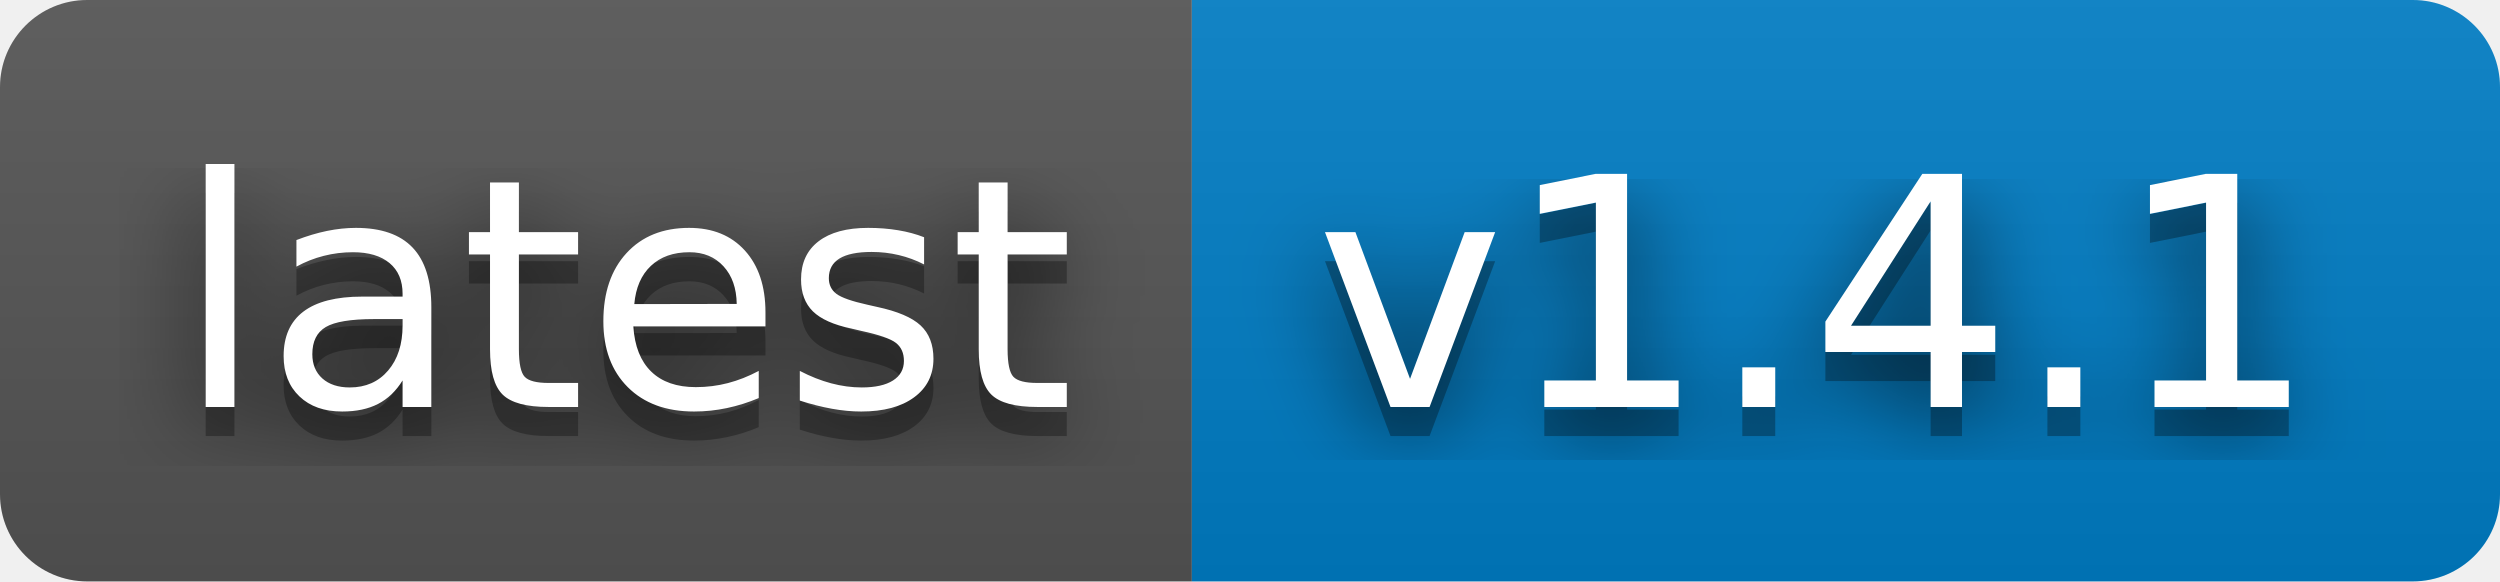
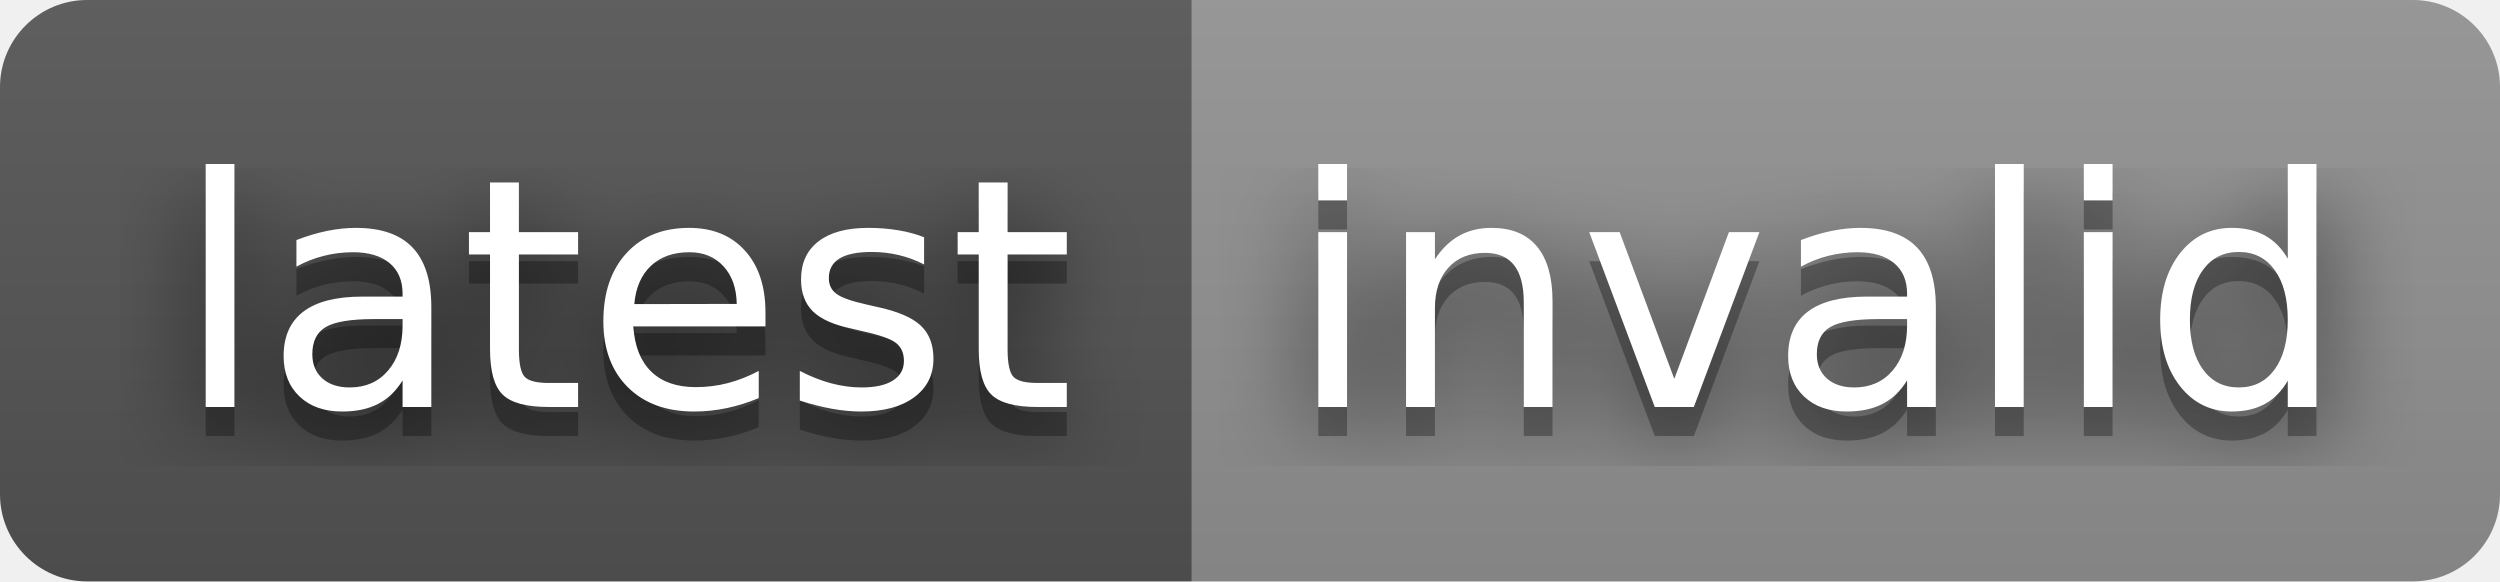
- <svg xmlns="http://www.w3.org/2000/svg" width="86" height="20" role="img" aria-label="latest: v1.4.1">
+ <svg xmlns="http://www.w3.org/2000/svg" width="86" height="20" role="img" aria-label="latest: invalid">
  <filter id="blur">
    <feGaussianBlur in="SourceGraphic" stdDeviation="16" />
  </filter>
  <linearGradient id="s" x2="0" y2="100%">
    <stop offset="0" stop-color="#bbb" stop-opacity=".1" />
    <stop offset="1" stop-opacity=".1" />
  </linearGradient>
  <clipPath id="r">
    <rect width="86" height="20" rx="3" fill="#fff" />
  </clipPath>
  <g clip-path="url(#r)">
    <rect width="41" height="20" fill="#555" />
-     <rect x="41" width="45" height="20" fill="#007ec6" />
+     <rect x="41" width="45" height="20" fill="#939393" />
    <rect width="86" height="20" fill="url(#s)" />
  </g>
  <g fill="#fff" text-anchor="middle" font-family="Verdana,Geneva,DejaVu Sans,sans-serif" text-rendering="geometricPrecision" font-size="110">
    <text aria-hidden="true" x="215" y="150" fill="#010101" fill-opacity=".80" filter="url(#blur)" transform="scale(.1)" textLength="310">latest</text>
    <text aria-hidden="true" x="215" y="150" fill="#010101" fill-opacity=".3" transform="scale(.1)" textLength="310">latest</text>
    <text x="215" y="140" transform="scale(.1)" fill="#fff" textLength="310">latest</text>
-     <text aria-hidden="true" x="625" y="150" fill="#010101" fill-opacity=".80" filter="url(#blur)" transform="scale(.1)" textLength="350">v1.4.1</text>
-     <text aria-hidden="true" x="625" y="150" fill="#010101" fill-opacity=".3" transform="scale(.1)" textLength="350">v1.4.1</text>
-     <text x="625" y="140" transform="scale(.1)" fill="#fff" textLength="350">v1.4.1</text>
+     <text aria-hidden="true" x="625" y="150" fill="#010101" fill-opacity=".80" filter="url(#blur)" transform="scale(.1)" textLength="350">invalid</text>
+     <text aria-hidden="true" x="625" y="150" fill="#010101" fill-opacity=".3" transform="scale(.1)" textLength="350">invalid</text>
+     <text x="625" y="140" transform="scale(.1)" fill="#fff" textLength="350">invalid</text>
  </g>
</svg>
